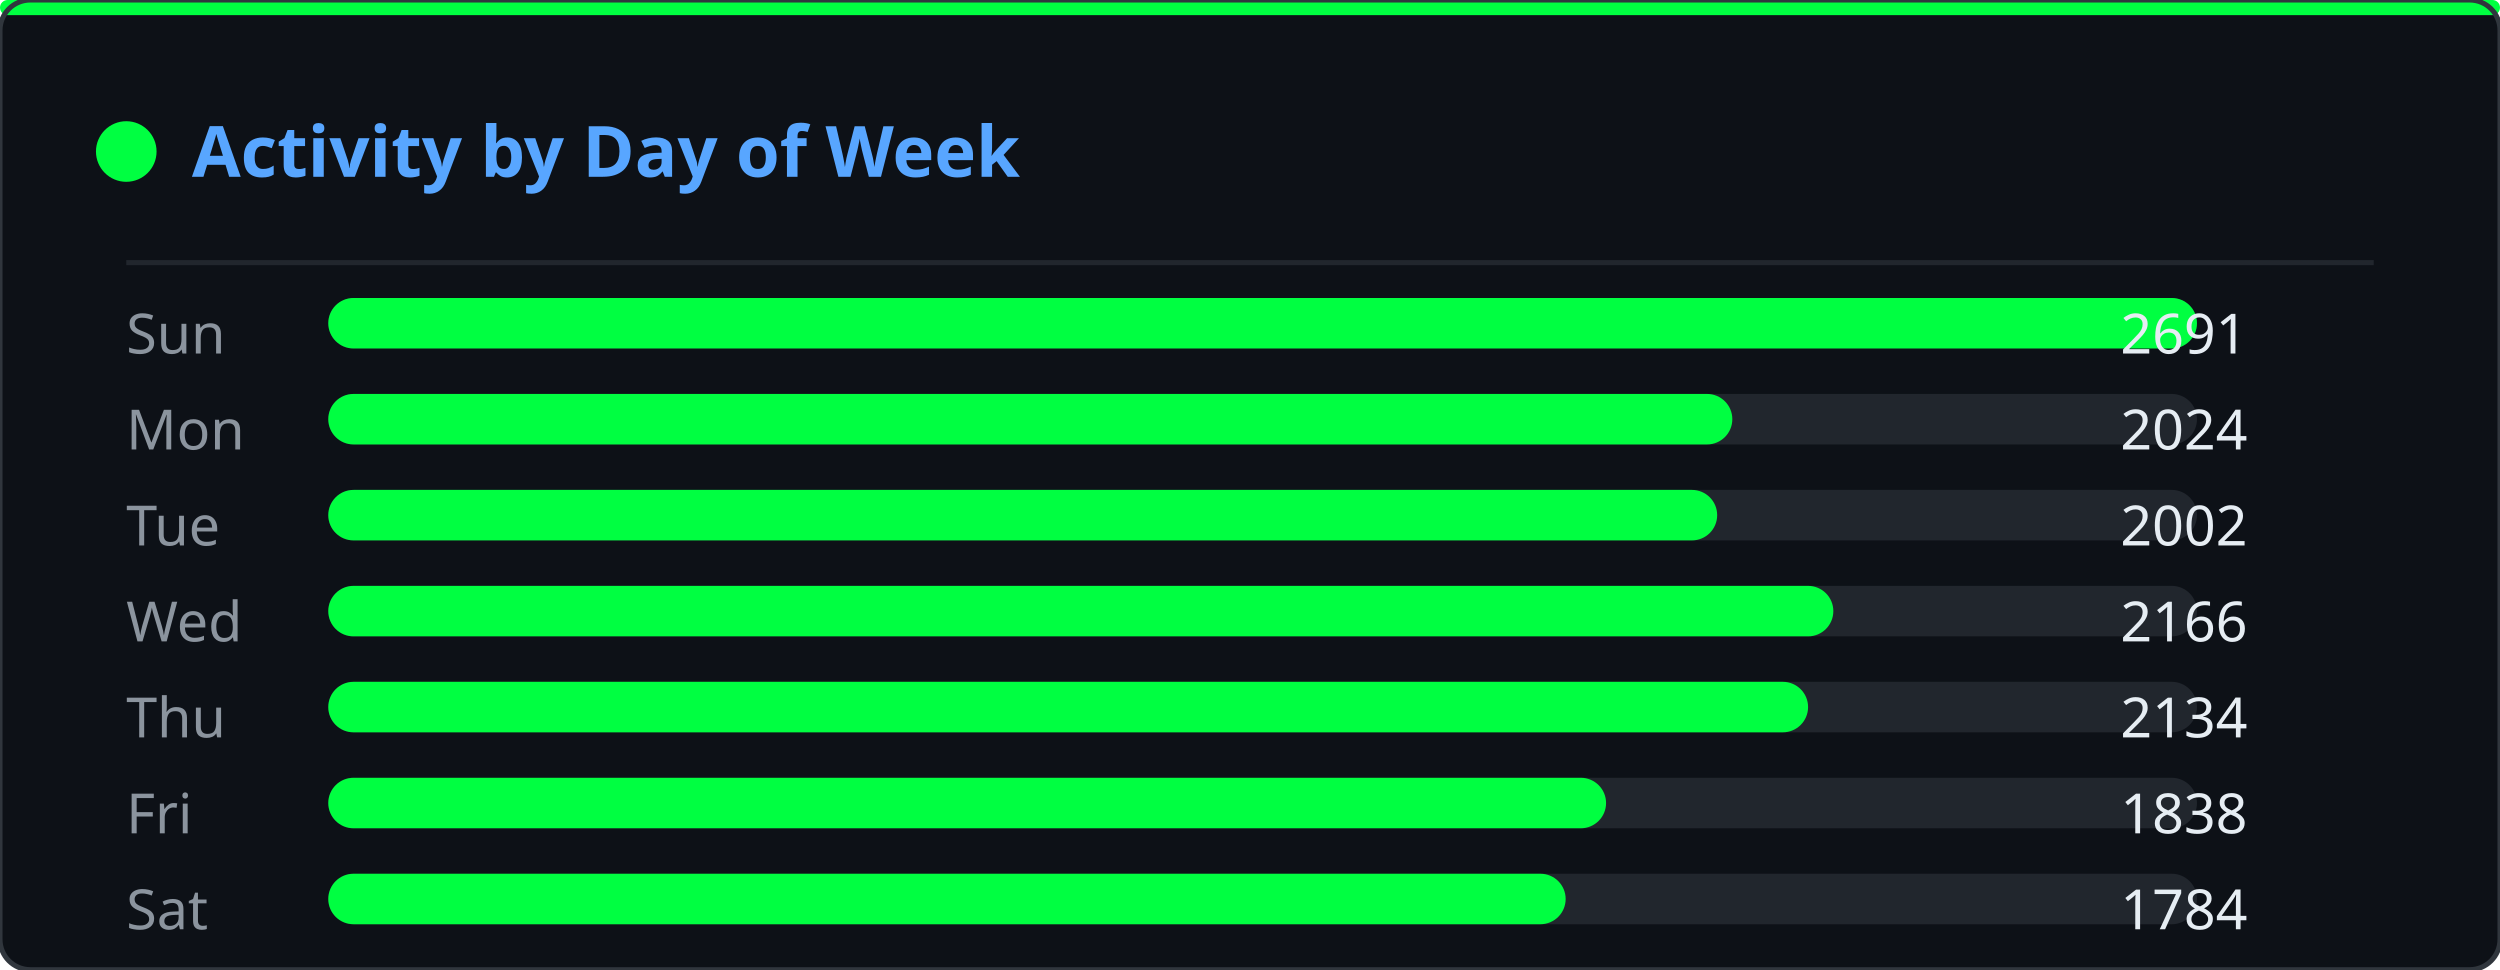
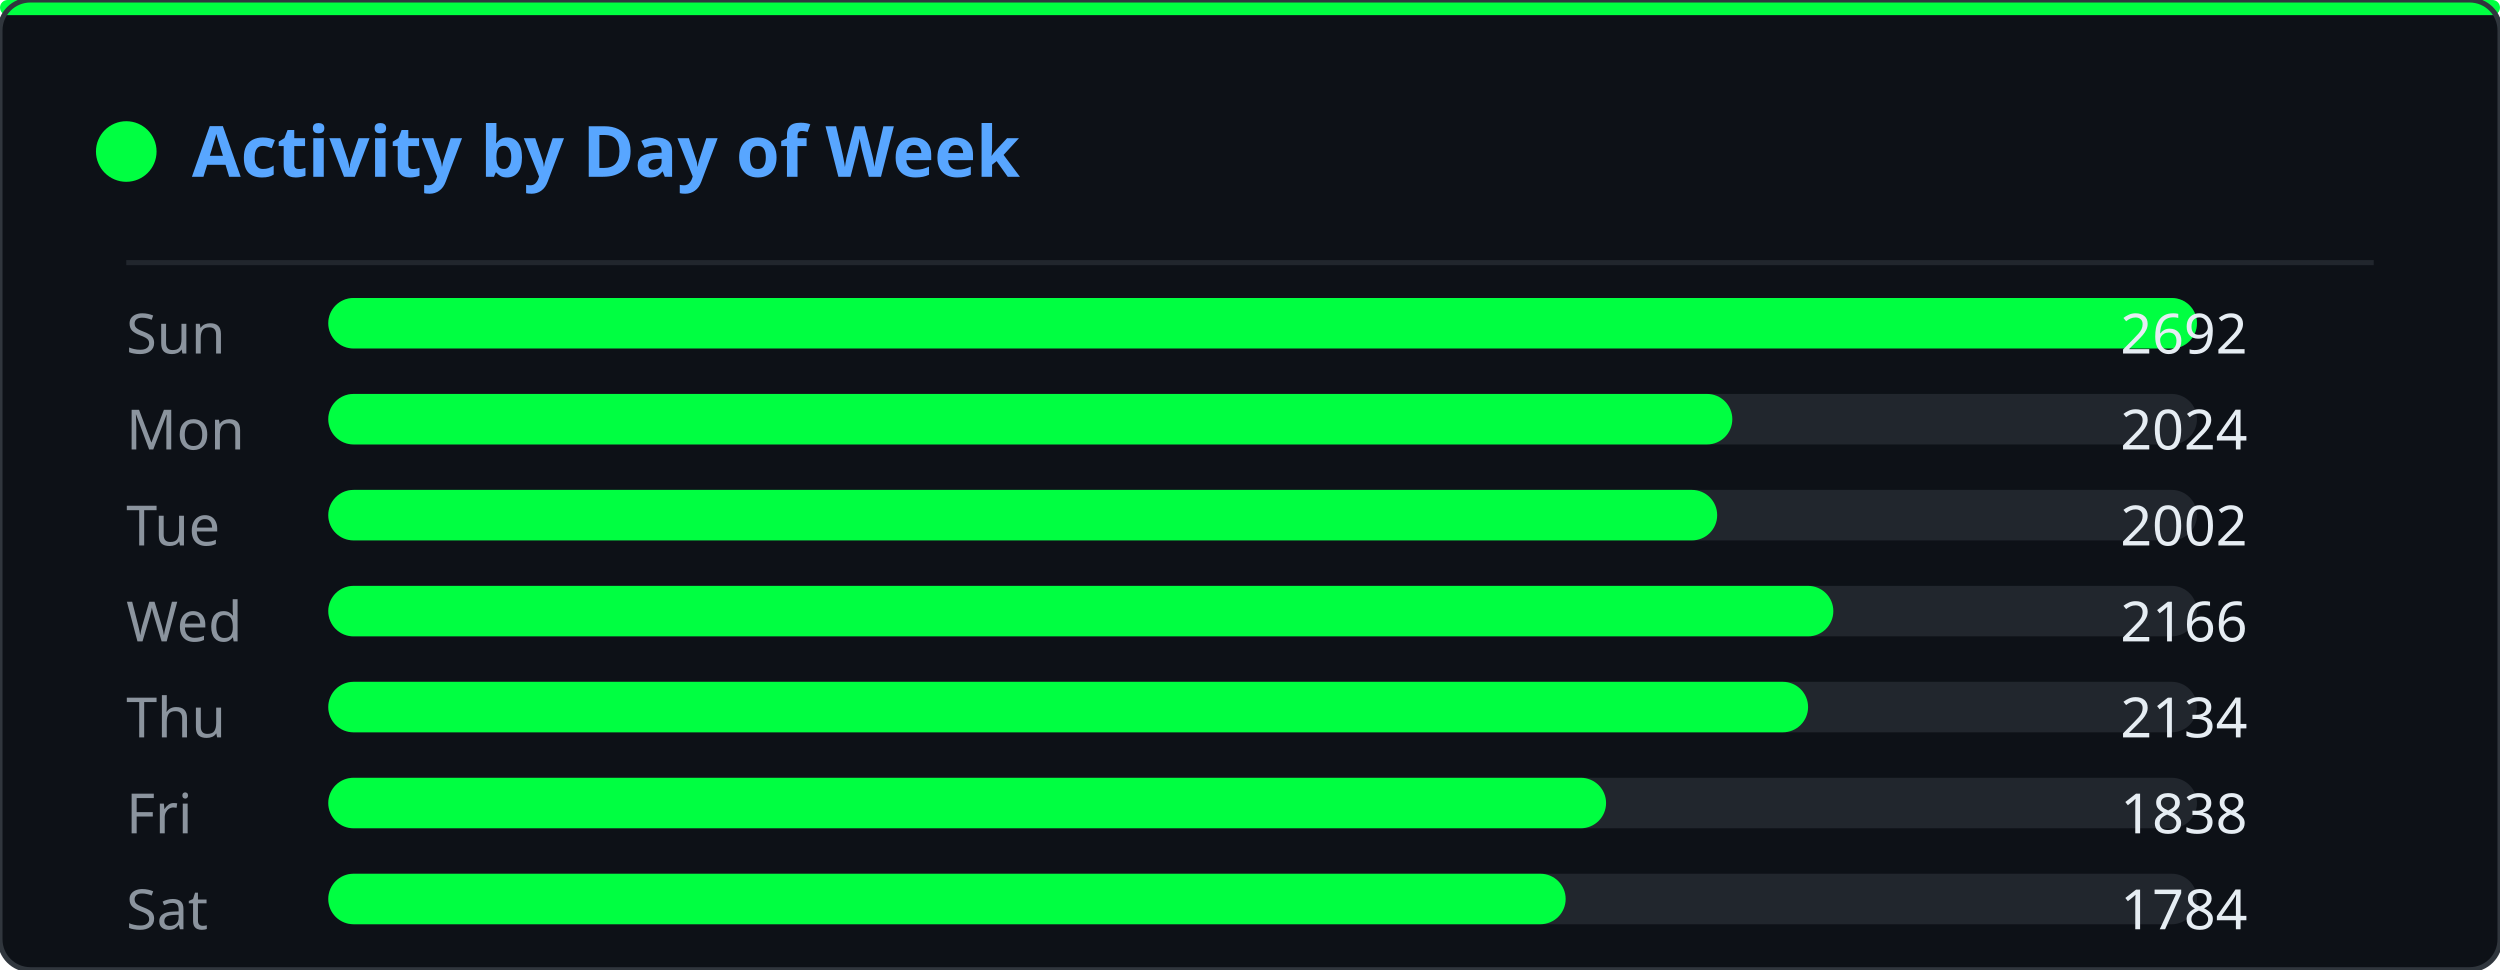
<svg xmlns="http://www.w3.org/2000/svg" width="495" height="192" viewBox="0 0 495 192">
  <defs>
    <clipPath id="ghm-clip">
      <rect width="495" height="192" rx="6" />
    </clipPath>
  </defs>
  <rect width="495" height="192" rx="6" fill="#0d1117" />
  <g clip-path="url(#ghm-clip)">
    <g opacity="0.22">
      <style>@keyframes ghm0{from{transform:translateY(-74px)}to{transform:translateY(206px)}}@keyframes ghm1{from{transform:translateY(-46px)}to{transform:translateY(206px)}}@keyframes ghm2{from{transform:translateY(-46px)}to{transform:translateY(206px)}}@keyframes ghm3{from{transform:translateY(-46px)}to{transform:translateY(206px)}}@keyframes ghm4{from{transform:translateY(-46px)}to{transform:translateY(206px)}}@keyframes ghm5{from{transform:translateY(-46px)}to{transform:translateY(206px)}}@keyframes ghm6{from{transform:translateY(-46px)}to{transform:translateY(206px)}}@keyframes ghm7{from{transform:translateY(-46px)}to{transform:translateY(206px)}}@keyframes ghm8{from{transform:translateY(-46px)}to{transform:translateY(206px)}}@keyframes ghm9{from{transform:translateY(-46px)}to{transform:translateY(206px)}}@keyframes ghm10{from{transform:translateY(-46px)}to{transform:translateY(206px)}}@keyframes ghm11{from{transform:translateY(-46px)}to{transform:translateY(206px)}}@keyframes ghm12{from{transform:translateY(-46px)}to{transform:translateY(206px)}}@keyframes ghm13{from{transform:translateY(-46px)}to{transform:translateY(206px)}}@keyframes ghm14{from{transform:translateY(-46px)}to{transform:translateY(206px)}}@keyframes ghm15{from{transform:translateY(-46px)}to{transform:translateY(206px)}}@keyframes ghm16{from{transform:translateY(-46px)}to{transform:translateY(206px)}}@keyframes ghm17{from{transform:translateY(-46px)}to{transform:translateY(206px)}}@keyframes ghm18{from{transform:translateY(-46px)}to{transform:translateY(206px)}}@keyframes ghm19{from{transform:translateY(-46px)}to{transform:translateY(206px)}}@keyframes ghm20{from{transform:translateY(-46px)}to{transform:translateY(206px)}}@keyframes ghm21{from{transform:translateY(-46px)}to{transform:translateY(206px)}}@keyframes ghm22{from{transform:translateY(-46px)}to{transform:translateY(206px)}}@keyframes ghm23{from{transform:translateY(-46px)}to{transform:translateY(206px)}}@keyframes ghm24{from{transform:translateY(-46px)}to{transform:translateY(206px)}}@keyframes ghm25{from{transform:translateY(-46px)}to{transform:translateY(206px)}}@keyframes ghm26{from{transform:translateY(-46px)}to{transform:translateY(206px)}}@keyframes ghm27{from{transform:translateY(-46px)}to{transform:translateY(206px)}}@keyframes ghm28{from{transform:translateY(-46px)}to{transform:translateY(206px)}}@keyframes ghm29{from{transform:translateY(-46px)}to{transform:translateY(206px)}}@keyframes ghm30{from{transform:translateY(-46px)}to{transform:translateY(206px)}}@keyframes ghm31{from{transform:translateY(-46px)}to{transform:translateY(206px)}}@keyframes ghm32{from{transform:translateY(-46px)}to{transform:translateY(206px)}}@keyframes ghm33{from{transform:translateY(-46px)}to{transform:translateY(206px)}}@keyframes ghm34{from{transform:translateY(-46px)}to{transform:translateY(206px)}}@keyframes ghm35{from{transform:translateY(-46px)}to{transform:translateY(206px)}}@keyframes ghm36{from{transform:translateY(-46px)}to{transform:translateY(206px)}}@keyframes ghm37{from{transform:translateY(-46px)}to{transform:translateY(206px)}}</style>
      <g style="animation:ghm0 1.57s linear infinite;animation-delay:-0.90s">
        <text x="51" y="0" font-family="monospace" font-size="12" fill="#00ff41">ﾇ</text>
        <text x="51" y="-14" font-family="monospace" font-size="12" fill="#00ff41" opacity="0.83">ｩ</text>
        <text x="51" y="-28" font-family="monospace" font-size="12" fill="#00ff41" opacity="0.67">ﾏ</text>
        <text x="51" y="-42" font-family="monospace" font-size="12" fill="#00ff41" opacity="0.50">ﾖ</text>
        <text x="51" y="-56" font-family="monospace" font-size="12" fill="#00ff41" opacity="0.33">ｶ</text>
        <text x="51" y="-70" font-family="monospace" font-size="12" fill="#00ff41" opacity="0.17">ﾇ</text>
      </g>
      <g style="animation:ghm1 2.57s linear infinite;animation-delay:-0.67s">
        <text x="56" y="0" font-family="monospace" font-size="12" fill="#00ff41">ﾀ</text>
        <text x="56" y="-14" font-family="monospace" font-size="12" fill="#00ff41" opacity="0.75">4</text>
        <text x="56" y="-28" font-family="monospace" font-size="12" fill="#00ff41" opacity="0.50">ｺ</text>
        <text x="56" y="-42" font-family="monospace" font-size="12" fill="#00ff41" opacity="0.25">ﾄ</text>
      </g>
      <g style="animation:ghm2 2.24s linear infinite;animation-delay:-0.15s">
        <text x="295" y="0" font-family="monospace" font-size="12" fill="#00ff41">ｳ</text>
        <text x="295" y="-14" font-family="monospace" font-size="12" fill="#00ff41" opacity="0.75">ﾁ</text>
        <text x="295" y="-28" font-family="monospace" font-size="12" fill="#00ff41" opacity="0.50">ｾ</text>
        <text x="295" y="-42" font-family="monospace" font-size="12" fill="#00ff41" opacity="0.25">ﾍ</text>
      </g>
      <g style="animation:ghm3 1.99s linear infinite;animation-delay:-0.92s">
        <text x="46" y="0" font-family="monospace" font-size="12" fill="#00ff41">ﾛ</text>
        <text x="46" y="-14" font-family="monospace" font-size="12" fill="#00ff41" opacity="0.75">ﾜ</text>
        <text x="46" y="-28" font-family="monospace" font-size="12" fill="#00ff41" opacity="0.50">ｪ</text>
        <text x="46" y="-42" font-family="monospace" font-size="12" fill="#00ff41" opacity="0.25">8</text>
      </g>
      <g style="animation:ghm4 1.84s linear infinite;animation-delay:-0.38s">
        <text x="43" y="0" font-family="monospace" font-size="12" fill="#00ff41">3</text>
        <text x="43" y="-14" font-family="monospace" font-size="12" fill="#00ff41" opacity="0.75">ﾃ</text>
        <text x="43" y="-28" font-family="monospace" font-size="12" fill="#00ff41" opacity="0.50">ﾋ</text>
        <text x="43" y="-42" font-family="monospace" font-size="12" fill="#00ff41" opacity="0.25">ﾓ</text>
      </g>
      <g style="animation:ghm5 2.70s linear infinite;animation-delay:-2.61s">
        <text x="28" y="0" font-family="monospace" font-size="12" fill="#00ff41">ｦ</text>
        <text x="28" y="-14" font-family="monospace" font-size="12" fill="#00ff41" opacity="0.75">ﾐ</text>
        <text x="28" y="-28" font-family="monospace" font-size="12" fill="#00ff41" opacity="0.50">9</text>
        <text x="28" y="-42" font-family="monospace" font-size="12" fill="#00ff41" opacity="0.25">9</text>
      </g>
      <g style="animation:ghm6 2.14s linear infinite;animation-delay:-1.62s">
        <text x="379" y="0" font-family="monospace" font-size="12" fill="#00ff41">ﾓ</text>
        <text x="379" y="-14" font-family="monospace" font-size="12" fill="#00ff41" opacity="0.75">ｵ</text>
        <text x="379" y="-28" font-family="monospace" font-size="12" fill="#00ff41" opacity="0.50">ﾈ</text>
        <text x="379" y="-42" font-family="monospace" font-size="12" fill="#00ff41" opacity="0.25">ｵ</text>
      </g>
      <g style="animation:ghm7 2.37s linear infinite;animation-delay:-1.35s">
        <text x="207" y="0" font-family="monospace" font-size="12" fill="#00ff41">ｶ</text>
        <text x="207" y="-14" font-family="monospace" font-size="12" fill="#00ff41" opacity="0.75">ﾁ</text>
        <text x="207" y="-28" font-family="monospace" font-size="12" fill="#00ff41" opacity="0.50">ｼ</text>
        <text x="207" y="-42" font-family="monospace" font-size="12" fill="#00ff41" opacity="0.25">6</text>
      </g>
      <g style="animation:ghm8 1.63s linear infinite;animation-delay:-0.55s">
        <text x="115" y="0" font-family="monospace" font-size="12" fill="#00ff41">ｫ</text>
        <text x="115" y="-14" font-family="monospace" font-size="12" fill="#00ff41" opacity="0.75">ﾝ</text>
        <text x="115" y="-28" font-family="monospace" font-size="12" fill="#00ff41" opacity="0.50">ﾈ</text>
        <text x="115" y="-42" font-family="monospace" font-size="12" fill="#00ff41" opacity="0.25">ﾉ</text>
      </g>
      <g style="animation:ghm9 2.35s linear infinite;animation-delay:-1.04s">
        <text x="377" y="0" font-family="monospace" font-size="12" fill="#00ff41">ｮ</text>
        <text x="377" y="-14" font-family="monospace" font-size="12" fill="#00ff41" opacity="0.75">ﾚ</text>
        <text x="377" y="-28" font-family="monospace" font-size="12" fill="#00ff41" opacity="0.50">ﾌ</text>
        <text x="377" y="-42" font-family="monospace" font-size="12" fill="#00ff41" opacity="0.25">ｴ</text>
      </g>
      <g style="animation:ghm10 1.87s linear infinite;animation-delay:-1.28s">
        <text x="122" y="0" font-family="monospace" font-size="12" fill="#00ff41">ﾃ</text>
        <text x="122" y="-14" font-family="monospace" font-size="12" fill="#00ff41" opacity="0.75">ﾎ</text>
        <text x="122" y="-28" font-family="monospace" font-size="12" fill="#00ff41" opacity="0.50">ﾎ</text>
        <text x="122" y="-42" font-family="monospace" font-size="12" fill="#00ff41" opacity="0.25">ﾖ</text>
      </g>
      <g style="animation:ghm11 3.13s linear infinite;animation-delay:-0.70s">
        <text x="440" y="0" font-family="monospace" font-size="12" fill="#00ff41">ｱ</text>
        <text x="440" y="-14" font-family="monospace" font-size="12" fill="#00ff41" opacity="0.75">ﾈ</text>
        <text x="440" y="-28" font-family="monospace" font-size="12" fill="#00ff41" opacity="0.50">ﾔ</text>
        <text x="440" y="-42" font-family="monospace" font-size="12" fill="#00ff41" opacity="0.25">ﾙ</text>
      </g>
      <g style="animation:ghm12 3.15s linear infinite;animation-delay:-2.99s">
        <text x="150" y="0" font-family="monospace" font-size="12" fill="#00ff41">ﾏ</text>
        <text x="150" y="-14" font-family="monospace" font-size="12" fill="#00ff41" opacity="0.75">ﾀ</text>
        <text x="150" y="-28" font-family="monospace" font-size="12" fill="#00ff41" opacity="0.50">ﾈ</text>
        <text x="150" y="-42" font-family="monospace" font-size="12" fill="#00ff41" opacity="0.25">ｺ</text>
      </g>
      <g style="animation:ghm13 2.21s linear infinite;animation-delay:-0.72s">
        <text x="183" y="0" font-family="monospace" font-size="12" fill="#00ff41">ﾐ</text>
        <text x="183" y="-14" font-family="monospace" font-size="12" fill="#00ff41" opacity="0.75">ｻ</text>
        <text x="183" y="-28" font-family="monospace" font-size="12" fill="#00ff41" opacity="0.50">1</text>
        <text x="183" y="-42" font-family="monospace" font-size="12" fill="#00ff41" opacity="0.25">ﾏ</text>
      </g>
      <g style="animation:ghm14 1.77s linear infinite;animation-delay:-1.04s">
        <text x="351" y="0" font-family="monospace" font-size="12" fill="#00ff41">ﾚ</text>
        <text x="351" y="-14" font-family="monospace" font-size="12" fill="#00ff41" opacity="0.75">0</text>
        <text x="351" y="-28" font-family="monospace" font-size="12" fill="#00ff41" opacity="0.50">ｵ</text>
        <text x="351" y="-42" font-family="monospace" font-size="12" fill="#00ff41" opacity="0.25">ﾂ</text>
      </g>
      <g style="animation:ghm15 2.15s linear infinite;animation-delay:-0.98s">
        <text x="176" y="0" font-family="monospace" font-size="12" fill="#00ff41">3</text>
        <text x="176" y="-14" font-family="monospace" font-size="12" fill="#00ff41" opacity="0.75">ﾝ</text>
        <text x="176" y="-28" font-family="monospace" font-size="12" fill="#00ff41" opacity="0.50">ﾅ</text>
        <text x="176" y="-42" font-family="monospace" font-size="12" fill="#00ff41" opacity="0.25">4</text>
      </g>
      <g style="animation:ghm16 3.18s linear infinite;animation-delay:-1.04s">
        <text x="116" y="0" font-family="monospace" font-size="12" fill="#00ff41">ﾁ</text>
        <text x="116" y="-14" font-family="monospace" font-size="12" fill="#00ff41" opacity="0.75">2</text>
        <text x="116" y="-28" font-family="monospace" font-size="12" fill="#00ff41" opacity="0.50">ｲ</text>
        <text x="116" y="-42" font-family="monospace" font-size="12" fill="#00ff41" opacity="0.25">3</text>
      </g>
      <g style="animation:ghm17 3.13s linear infinite;animation-delay:-1.82s">
        <text x="175" y="0" font-family="monospace" font-size="12" fill="#00ff41">ﾎ</text>
        <text x="175" y="-14" font-family="monospace" font-size="12" fill="#00ff41" opacity="0.75">ﾜ</text>
        <text x="175" y="-28" font-family="monospace" font-size="12" fill="#00ff41" opacity="0.50">ｸ</text>
        <text x="175" y="-42" font-family="monospace" font-size="12" fill="#00ff41" opacity="0.25">ｼ</text>
      </g>
      <g style="animation:ghm18 2.52s linear infinite;animation-delay:-1.46s">
        <text x="18" y="0" font-family="monospace" font-size="12" fill="#00ff41">ｷ</text>
        <text x="18" y="-14" font-family="monospace" font-size="12" fill="#00ff41" opacity="0.75">6</text>
        <text x="18" y="-28" font-family="monospace" font-size="12" fill="#00ff41" opacity="0.50">ｩ</text>
        <text x="18" y="-42" font-family="monospace" font-size="12" fill="#00ff41" opacity="0.25">ｸ</text>
      </g>
      <g style="animation:ghm19 1.94s linear infinite;animation-delay:-0.80s">
        <text x="444" y="0" font-family="monospace" font-size="12" fill="#00ff41">ｺ</text>
        <text x="444" y="-14" font-family="monospace" font-size="12" fill="#00ff41" opacity="0.75">ｶ</text>
        <text x="444" y="-28" font-family="monospace" font-size="12" fill="#00ff41" opacity="0.50">ｴ</text>
        <text x="444" y="-42" font-family="monospace" font-size="12" fill="#00ff41" opacity="0.25">ﾓ</text>
      </g>
      <g style="animation:ghm20 2.72s linear infinite;animation-delay:-0.41s">
        <text x="382" y="0" font-family="monospace" font-size="12" fill="#00ff41">3</text>
        <text x="382" y="-14" font-family="monospace" font-size="12" fill="#00ff41" opacity="0.75">ﾊ</text>
        <text x="382" y="-28" font-family="monospace" font-size="12" fill="#00ff41" opacity="0.50">ﾓ</text>
        <text x="382" y="-42" font-family="monospace" font-size="12" fill="#00ff41" opacity="0.25">ｪ</text>
      </g>
      <g style="animation:ghm21 1.65s linear infinite;animation-delay:-0.06s">
        <text x="205" y="0" font-family="monospace" font-size="12" fill="#00ff41">ﾛ</text>
        <text x="205" y="-14" font-family="monospace" font-size="12" fill="#00ff41" opacity="0.75">0</text>
        <text x="205" y="-28" font-family="monospace" font-size="12" fill="#00ff41" opacity="0.50">ﾝ</text>
        <text x="205" y="-42" font-family="monospace" font-size="12" fill="#00ff41" opacity="0.25">ﾘ</text>
      </g>
      <g style="animation:ghm22 1.88s linear infinite;animation-delay:-0.11s">
        <text x="261" y="0" font-family="monospace" font-size="12" fill="#00ff41">ｶ</text>
        <text x="261" y="-14" font-family="monospace" font-size="12" fill="#00ff41" opacity="0.75">ﾘ</text>
        <text x="261" y="-28" font-family="monospace" font-size="12" fill="#00ff41" opacity="0.50">4</text>
        <text x="261" y="-42" font-family="monospace" font-size="12" fill="#00ff41" opacity="0.25">ｹ</text>
      </g>
      <g style="animation:ghm23 1.72s linear infinite;animation-delay:-1.29s">
        <text x="74" y="0" font-family="monospace" font-size="12" fill="#00ff41">ﾖ</text>
        <text x="74" y="-14" font-family="monospace" font-size="12" fill="#00ff41" opacity="0.75">5</text>
        <text x="74" y="-28" font-family="monospace" font-size="12" fill="#00ff41" opacity="0.50">ｳ</text>
        <text x="74" y="-42" font-family="monospace" font-size="12" fill="#00ff41" opacity="0.25">ﾚ</text>
      </g>
      <g style="animation:ghm24 3.11s linear infinite;animation-delay:-1.97s">
        <text x="84" y="0" font-family="monospace" font-size="12" fill="#00ff41">1</text>
        <text x="84" y="-14" font-family="monospace" font-size="12" fill="#00ff41" opacity="0.75">0</text>
        <text x="84" y="-28" font-family="monospace" font-size="12" fill="#00ff41" opacity="0.50">ﾘ</text>
        <text x="84" y="-42" font-family="monospace" font-size="12" fill="#00ff41" opacity="0.25">7</text>
      </g>
      <g style="animation:ghm25 2.23s linear infinite;animation-delay:-0.66s">
        <text x="245" y="0" font-family="monospace" font-size="12" fill="#00ff41">ｿ</text>
        <text x="245" y="-14" font-family="monospace" font-size="12" fill="#00ff41" opacity="0.75">ﾒ</text>
        <text x="245" y="-28" font-family="monospace" font-size="12" fill="#00ff41" opacity="0.50">ｨ</text>
        <text x="245" y="-42" font-family="monospace" font-size="12" fill="#00ff41" opacity="0.25">ｻ</text>
      </g>
      <g style="animation:ghm26 3.20s linear infinite;animation-delay:-1.89s">
        <text x="163" y="0" font-family="monospace" font-size="12" fill="#00ff41">5</text>
        <text x="163" y="-14" font-family="monospace" font-size="12" fill="#00ff41" opacity="0.75">ﾕ</text>
        <text x="163" y="-28" font-family="monospace" font-size="12" fill="#00ff41" opacity="0.50">ﾌ</text>
        <text x="163" y="-42" font-family="monospace" font-size="12" fill="#00ff41" opacity="0.25">ﾌ</text>
      </g>
      <g style="animation:ghm27 2.84s linear infinite;animation-delay:-0.59s">
        <text x="444" y="0" font-family="monospace" font-size="12" fill="#00ff41">ｱ</text>
        <text x="444" y="-14" font-family="monospace" font-size="12" fill="#00ff41" opacity="0.75">ｪ</text>
        <text x="444" y="-28" font-family="monospace" font-size="12" fill="#00ff41" opacity="0.50">0</text>
        <text x="444" y="-42" font-family="monospace" font-size="12" fill="#00ff41" opacity="0.25">3</text>
      </g>
      <g style="animation:ghm28 3.04s linear infinite;animation-delay:-0.90s">
        <text x="416" y="0" font-family="monospace" font-size="12" fill="#00ff41">ﾖ</text>
        <text x="416" y="-14" font-family="monospace" font-size="12" fill="#00ff41" opacity="0.75">ｹ</text>
        <text x="416" y="-28" font-family="monospace" font-size="12" fill="#00ff41" opacity="0.50">ﾛ</text>
        <text x="416" y="-42" font-family="monospace" font-size="12" fill="#00ff41" opacity="0.25">ﾝ</text>
      </g>
      <g style="animation:ghm29 3.08s linear infinite;animation-delay:-2.24s">
        <text x="71" y="0" font-family="monospace" font-size="12" fill="#00ff41">ｳ</text>
        <text x="71" y="-14" font-family="monospace" font-size="12" fill="#00ff41" opacity="0.75">4</text>
        <text x="71" y="-28" font-family="monospace" font-size="12" fill="#00ff41" opacity="0.50">ﾒ</text>
        <text x="71" y="-42" font-family="monospace" font-size="12" fill="#00ff41" opacity="0.25">ｾ</text>
      </g>
      <g style="animation:ghm30 1.64s linear infinite;animation-delay:-1.17s">
        <text x="311" y="0" font-family="monospace" font-size="12" fill="#00ff41">ﾒ</text>
        <text x="311" y="-14" font-family="monospace" font-size="12" fill="#00ff41" opacity="0.75">ﾙ</text>
        <text x="311" y="-28" font-family="monospace" font-size="12" fill="#00ff41" opacity="0.50">ｵ</text>
        <text x="311" y="-42" font-family="monospace" font-size="12" fill="#00ff41" opacity="0.25">ﾓ</text>
      </g>
      <g style="animation:ghm31 2.93s linear infinite;animation-delay:-2.38s">
        <text x="360" y="0" font-family="monospace" font-size="12" fill="#00ff41">ﾖ</text>
        <text x="360" y="-14" font-family="monospace" font-size="12" fill="#00ff41" opacity="0.75">9</text>
        <text x="360" y="-28" font-family="monospace" font-size="12" fill="#00ff41" opacity="0.50">9</text>
        <text x="360" y="-42" font-family="monospace" font-size="12" fill="#00ff41" opacity="0.25">ｾ</text>
      </g>
      <g style="animation:ghm32 2.81s linear infinite;animation-delay:-1.81s">
        <text x="142" y="0" font-family="monospace" font-size="12" fill="#00ff41">ｳ</text>
        <text x="142" y="-14" font-family="monospace" font-size="12" fill="#00ff41" opacity="0.75">ﾊ</text>
        <text x="142" y="-28" font-family="monospace" font-size="12" fill="#00ff41" opacity="0.50">ｺ</text>
        <text x="142" y="-42" font-family="monospace" font-size="12" fill="#00ff41" opacity="0.25">ｺ</text>
      </g>
      <g style="animation:ghm33 3.12s linear infinite;animation-delay:-1.67s">
        <text x="25" y="0" font-family="monospace" font-size="12" fill="#00ff41">ｽ</text>
        <text x="25" y="-14" font-family="monospace" font-size="12" fill="#00ff41" opacity="0.75">1</text>
        <text x="25" y="-28" font-family="monospace" font-size="12" fill="#00ff41" opacity="0.50">ﾄ</text>
        <text x="25" y="-42" font-family="monospace" font-size="12" fill="#00ff41" opacity="0.25">ﾅ</text>
      </g>
      <g style="animation:ghm34 2.99s linear infinite;animation-delay:-0.61s">
        <text x="242" y="0" font-family="monospace" font-size="12" fill="#00ff41">ﾜ</text>
        <text x="242" y="-14" font-family="monospace" font-size="12" fill="#00ff41" opacity="0.75">ｶ</text>
        <text x="242" y="-28" font-family="monospace" font-size="12" fill="#00ff41" opacity="0.50">ｬ</text>
        <text x="242" y="-42" font-family="monospace" font-size="12" fill="#00ff41" opacity="0.25">ｴ</text>
      </g>
      <g style="animation:ghm35 2.78s linear infinite;animation-delay:-2.63s">
        <text x="245" y="0" font-family="monospace" font-size="12" fill="#00ff41">ﾚ</text>
        <text x="245" y="-14" font-family="monospace" font-size="12" fill="#00ff41" opacity="0.75">ﾇ</text>
        <text x="245" y="-28" font-family="monospace" font-size="12" fill="#00ff41" opacity="0.50">ｺ</text>
        <text x="245" y="-42" font-family="monospace" font-size="12" fill="#00ff41" opacity="0.25">ｧ</text>
      </g>
      <g style="animation:ghm36 3.07s linear infinite;animation-delay:-1.25s">
        <text x="387" y="0" font-family="monospace" font-size="12" fill="#00ff41">ｸ</text>
        <text x="387" y="-14" font-family="monospace" font-size="12" fill="#00ff41" opacity="0.75">ｳ</text>
        <text x="387" y="-28" font-family="monospace" font-size="12" fill="#00ff41" opacity="0.50">ｯ</text>
        <text x="387" y="-42" font-family="monospace" font-size="12" fill="#00ff41" opacity="0.25">0</text>
      </g>
      <g style="animation:ghm37 2.26s linear infinite;animation-delay:-1.19s">
        <text x="456" y="0" font-family="monospace" font-size="12" fill="#00ff41">ｨ</text>
        <text x="456" y="-14" font-family="monospace" font-size="12" fill="#00ff41" opacity="0.75">ｱ</text>
        <text x="456" y="-28" font-family="monospace" font-size="12" fill="#00ff41" opacity="0.50">ﾓ</text>
        <text x="456" y="-42" font-family="monospace" font-size="12" fill="#00ff41" opacity="0.25">1</text>
      </g>
    </g>
  </g>
  <rect width="495" height="3" rx="1.5" fill="#00ff41" />
  <rect width="495" height="192" rx="6" fill="none" stroke="#30363d" stroke-width="1" />
  <circle cx="25" cy="30" r="6" fill="#00ff41" />
  <text x="38" y="35" font-family="'Segoe UI',Ubuntu,sans-serif" font-size="14" font-weight="600" fill="#58a6ff">Activity by Day of Week</text>
  <line x1="25" y1="52" x2="470" y2="52" stroke="#21262d" stroke-width="1" />
  <text x="25" y="70" font-family="'Segoe UI',Ubuntu,sans-serif" font-size="11" fill="#8b949e">Sun</text>
  <rect x="65" y="59" width="370" height="10" rx="5" fill="#21262d" />
  <rect x="65" y="59" width="370" height="10" rx="5" fill="#00ff41" />
-   <text x="445" y="70" text-anchor="end" font-family="'Segoe UI',Ubuntu,sans-serif" font-size="11" fill="#e6edf3">2691</text>
+   <text x="445" y="70" text-anchor="end" font-family="'Segoe UI',Ubuntu,sans-serif" font-size="11" fill="#e6edf3">2692</text>
  <text x="25" y="89" font-family="'Segoe UI',Ubuntu,sans-serif" font-size="11" fill="#8b949e">Mon</text>
  <rect x="65" y="78" width="370" height="10" rx="5" fill="#21262d" />
  <rect x="65" y="78" width="278" height="10" rx="5" fill="#00ff41" />
  <text x="445" y="89" text-anchor="end" font-family="'Segoe UI',Ubuntu,sans-serif" font-size="11" fill="#e6edf3">2024</text>
  <text x="25" y="108" font-family="'Segoe UI',Ubuntu,sans-serif" font-size="11" fill="#8b949e">Tue</text>
  <rect x="65" y="97" width="370" height="10" rx="5" fill="#21262d" />
  <rect x="65" y="97" width="275" height="10" rx="5" fill="#00ff41" />
  <text x="445" y="108" text-anchor="end" font-family="'Segoe UI',Ubuntu,sans-serif" font-size="11" fill="#e6edf3">2002</text>
  <text x="25" y="127" font-family="'Segoe UI',Ubuntu,sans-serif" font-size="11" fill="#8b949e">Wed</text>
  <rect x="65" y="116" width="370" height="10" rx="5" fill="#21262d" />
  <rect x="65" y="116" width="298" height="10" rx="5" fill="#00ff41" />
  <text x="445" y="127" text-anchor="end" font-family="'Segoe UI',Ubuntu,sans-serif" font-size="11" fill="#e6edf3">2166</text>
  <text x="25" y="146" font-family="'Segoe UI',Ubuntu,sans-serif" font-size="11" fill="#8b949e">Thu</text>
  <rect x="65" y="135" width="370" height="10" rx="5" fill="#21262d" />
  <rect x="65" y="135" width="293" height="10" rx="5" fill="#00ff41" />
  <text x="445" y="146" text-anchor="end" font-family="'Segoe UI',Ubuntu,sans-serif" font-size="11" fill="#e6edf3">2134</text>
  <text x="25" y="165" font-family="'Segoe UI',Ubuntu,sans-serif" font-size="11" fill="#8b949e">Fri</text>
  <rect x="65" y="154" width="370" height="10" rx="5" fill="#21262d" />
  <rect x="65" y="154" width="253" height="10" rx="5" fill="#00ff41" />
  <text x="445" y="165" text-anchor="end" font-family="'Segoe UI',Ubuntu,sans-serif" font-size="11" fill="#e6edf3">1838</text>
  <text x="25" y="184" font-family="'Segoe UI',Ubuntu,sans-serif" font-size="11" fill="#8b949e">Sat</text>
  <rect x="65" y="173" width="370" height="10" rx="5" fill="#21262d" />
  <rect x="65" y="173" width="245" height="10" rx="5" fill="#00ff41" />
  <text x="445" y="184" text-anchor="end" font-family="'Segoe UI',Ubuntu,sans-serif" font-size="11" fill="#e6edf3">1784</text>
</svg>
